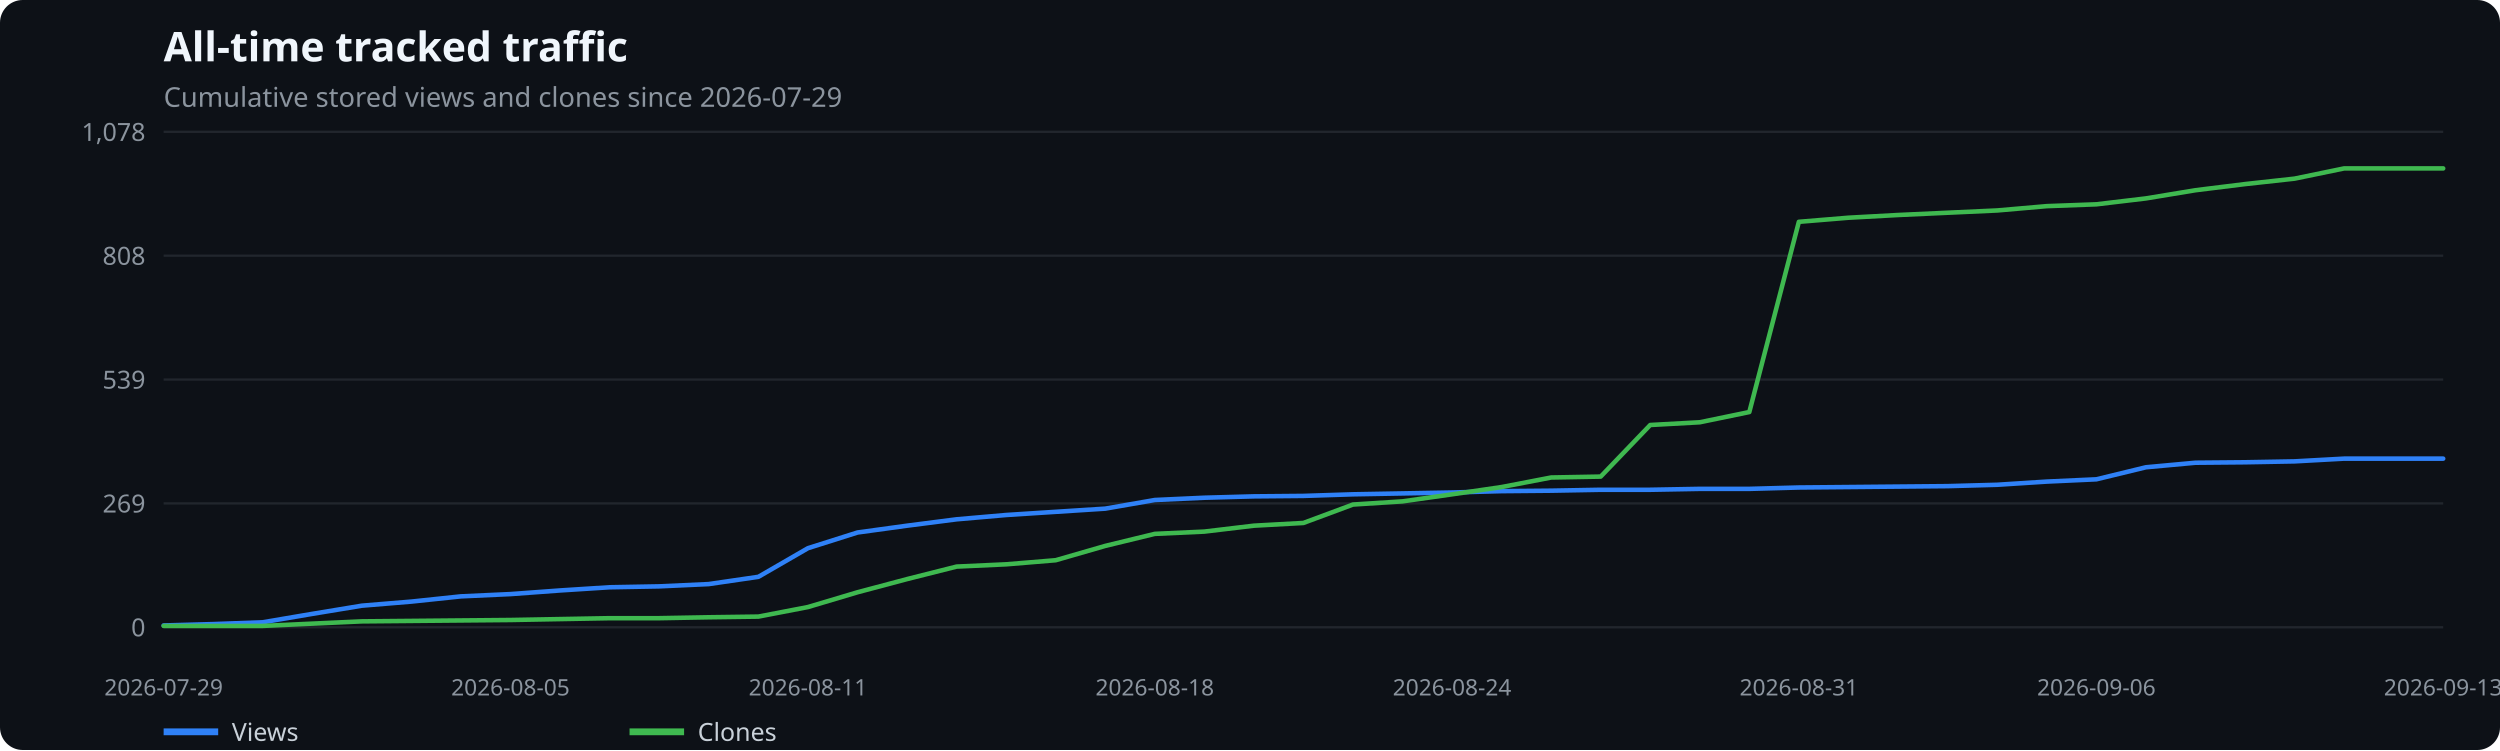
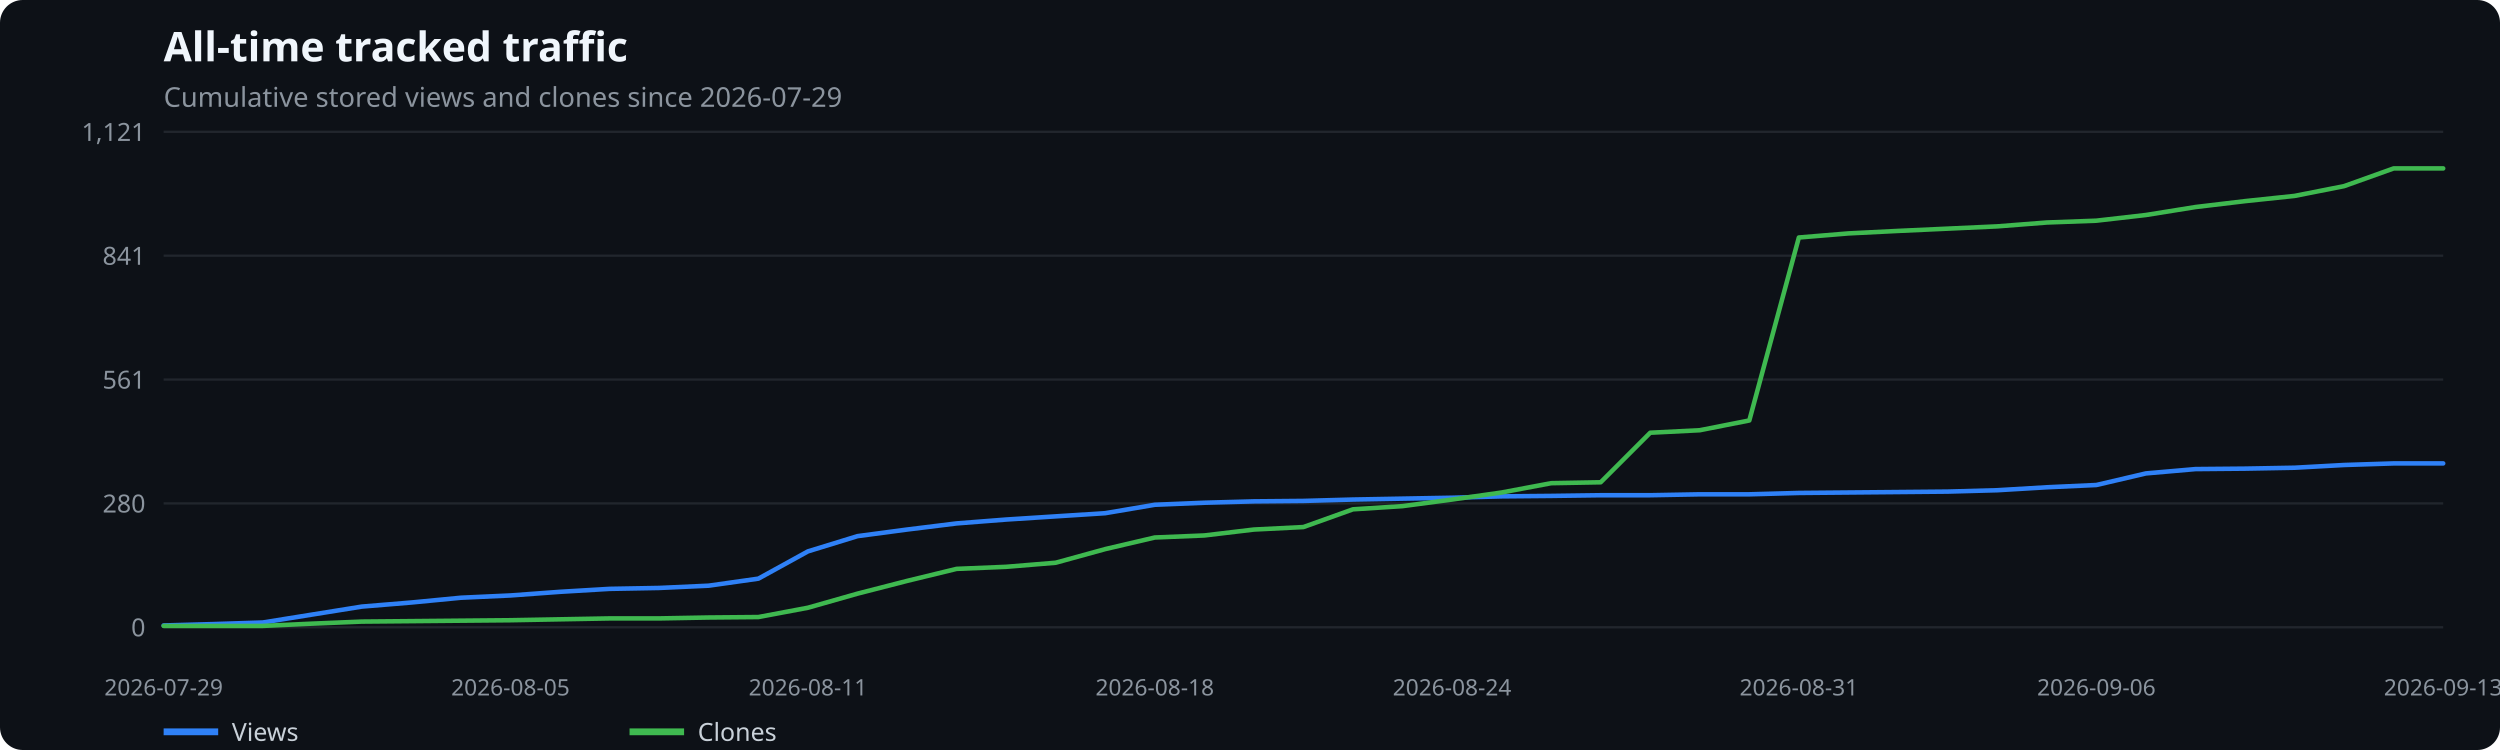
<svg xmlns="http://www.w3.org/2000/svg" width="1100" height="330" viewBox="0 0 1100 330" role="img" aria-label="All-time tracked traffic">
  <rect width="100%" height="100%" fill="#0d1117" rx="10" />
  <text x="72" y="27" fill="#f0f6fc" font-family="system-ui,sans-serif" font-size="18" font-weight="600">All-time tracked traffic</text>
  <text x="72" y="47" fill="#8b949e" font-family="system-ui,sans-serif" font-size="12">Cumulative stored views and clones since 2026-07-29</text>
  <line x1="72" x2="1075" y1="276.0" y2="276.0" stroke="#21262d" />
  <text x="64" y="280.0" text-anchor="end" fill="#8b949e" font-family="system-ui,sans-serif" font-size="11">0</text>
  <line x1="72" x2="1075" y1="221.5" y2="221.5" stroke="#21262d" />
-   <text x="64" y="225.5" text-anchor="end" fill="#8b949e" font-family="system-ui,sans-serif" font-size="11">269</text>
+   <text x="64" y="225.5" text-anchor="end" fill="#8b949e" font-family="system-ui,sans-serif" font-size="11">280</text>
  <line x1="72" x2="1075" y1="167.0" y2="167.0" stroke="#21262d" />
-   <text x="64" y="171.0" text-anchor="end" fill="#8b949e" font-family="system-ui,sans-serif" font-size="11">539</text>
+   <text x="64" y="171.0" text-anchor="end" fill="#8b949e" font-family="system-ui,sans-serif" font-size="11">561</text>
  <line x1="72" x2="1075" y1="112.5" y2="112.5" stroke="#21262d" />
-   <text x="64" y="116.5" text-anchor="end" fill="#8b949e" font-family="system-ui,sans-serif" font-size="11">808</text>
+   <text x="64" y="116.5" text-anchor="end" fill="#8b949e" font-family="system-ui,sans-serif" font-size="11">841</text>
  <line x1="72" x2="1075" y1="58.0" y2="58.0" stroke="#21262d" />
-   <text x="64" y="62.0" text-anchor="end" fill="#8b949e" font-family="system-ui,sans-serif" font-size="11">1,078</text>
+   <text x="64" y="62.0" text-anchor="end" fill="#8b949e" font-family="system-ui,sans-serif" font-size="11">1,121</text>
  <text x="72.0" y="306" text-anchor="middle" fill="#8b949e" font-family="system-ui,sans-serif" font-size="10">2026-07-29</text>
  <text x="224.6" y="306" text-anchor="middle" fill="#8b949e" font-family="system-ui,sans-serif" font-size="10">2026-08-05</text>
  <text x="355.5" y="306" text-anchor="middle" fill="#8b949e" font-family="system-ui,sans-serif" font-size="10">2026-08-11</text>
  <text x="508.1" y="306" text-anchor="middle" fill="#8b949e" font-family="system-ui,sans-serif" font-size="10">2026-08-18</text>
  <text x="638.9" y="306" text-anchor="middle" fill="#8b949e" font-family="system-ui,sans-serif" font-size="10">2026-08-24</text>
  <text x="791.5" y="306" text-anchor="middle" fill="#8b949e" font-family="system-ui,sans-serif" font-size="10">2026-08-31</text>
  <text x="922.4" y="306" text-anchor="middle" fill="#8b949e" font-family="system-ui,sans-serif" font-size="10">2026-09-06</text>
  <text x="1075.0" y="306" text-anchor="middle" fill="#8b949e" font-family="system-ui,sans-serif" font-size="10">2026-09-13</text>
-   <polyline points="72.0,275.2 93.8,274.6 115.6,273.8 137.4,270.1 159.2,266.5 181.0,264.7 202.8,262.4 224.6,261.4 246.4,259.8 268.2,258.4 290.0,258.0 311.8,257.0 333.7,253.8 355.5,241.2 377.3,234.3 399.1,231.3 420.9,228.5 442.7,226.6 464.5,225.2 486.3,223.8 508.1,220.0 529.9,219.0 551.7,218.4 573.5,218.2 595.3,217.5 617.1,217.1 638.9,216.7 660.7,216.1 682.5,215.9 704.3,215.5 726.1,215.5 747.9,215.1 769.7,215.1 791.5,214.5 813.3,214.3 835.2,214.1 857.0,213.9 878.8,213.3 900.6,211.9 922.4,210.9 944.2,205.6 966.0,203.6 987.8,203.4 1009.6,203.0 1031.4,201.8 1053.2,201.8 1075.0,201.8" fill="none" stroke="#2f81f7" stroke-width="2" stroke-linecap="round" stroke-linejoin="round" />
+   <polyline points="72.0,275.2 93.8,274.6 115.6,273.9 137.4,270.4 159.2,266.9 181.0,265.1 202.8,263.0 224.6,262.0 246.4,260.4 268.2,259.1 290.0,258.7 311.8,257.7 333.7,254.6 355.5,242.6 377.3,235.9 399.1,233.0 420.9,230.3 442.7,228.6 464.5,227.2 486.3,225.8 508.1,222.1 529.9,221.2 551.7,220.6 573.5,220.4 595.3,219.8 617.1,219.4 638.9,219.0 660.7,218.4 682.5,218.2 704.3,217.9 726.1,217.9 747.9,217.5 769.7,217.5 791.5,216.9 813.3,216.7 835.2,216.5 857.0,216.3 878.8,215.7 900.6,214.4 922.4,213.4 944.2,208.3 966.0,206.4 987.8,206.2 1009.6,205.8 1031.4,204.6 1053.2,203.9 1075.0,203.9" fill="none" stroke="#2f81f7" stroke-width="2" stroke-linecap="round" stroke-linejoin="round" />
  <line x1="72" x2="96" y1="322" y2="322" stroke="#2f81f7" stroke-width="3" />
  <text x="102" y="326" fill="#c9d1d9" font-family="system-ui,sans-serif" font-size="11">Views</text>
-   <polyline points="72.0,275.4 93.8,275.4 115.6,275.4 137.4,274.4 159.2,273.4 181.0,273.2 202.8,273.0 224.6,272.8 246.4,272.4 268.2,272.0 290.0,272.0 311.8,271.6 333.7,271.3 355.5,267.1 377.3,260.6 399.1,254.8 420.9,249.3 442.7,248.3 464.5,246.5 486.3,240.2 508.1,234.9 529.9,233.9 551.7,231.3 573.5,230.1 595.3,222.0 617.1,220.6 638.9,217.5 660.7,214.3 682.5,210.1 704.3,209.7 726.1,187.0 747.9,185.8 769.7,181.3 791.5,97.6 813.3,95.8 835.2,94.6 857.0,93.6 878.8,92.6 900.6,90.7 922.4,89.9 944.2,87.3 966.0,83.7 987.8,81.0 1009.6,78.6 1031.4,74.1 1053.2,74.1 1075.0,74.1" fill="none" stroke="#3fb950" stroke-width="2" stroke-linecap="round" stroke-linejoin="round" />
+   <polyline points="72.0,275.4 93.8,275.4 115.6,275.4 137.4,274.4 159.2,273.5 181.0,273.3 202.8,273.1 224.6,272.9 246.4,272.5 268.2,272.1 290.0,272.1 311.8,271.7 333.7,271.5 355.5,267.4 377.3,261.2 399.1,255.6 420.9,250.3 442.7,249.4 464.5,247.6 486.3,241.6 508.1,236.5 529.9,235.6 551.7,233.0 573.5,231.9 595.3,224.1 617.1,222.7 638.9,219.8 660.7,216.7 682.5,212.6 704.3,212.2 726.1,190.4 747.9,189.3 769.7,185.0 791.5,104.5 813.3,102.7 835.2,101.6 857.0,100.6 878.8,99.6 900.6,97.9 922.4,97.1 944.2,94.6 966.0,91.1 987.8,88.5 1009.6,86.2 1031.4,81.9 1053.2,74.1 1075.0,74.1" fill="none" stroke="#3fb950" stroke-width="2" stroke-linecap="round" stroke-linejoin="round" />
  <line x1="277" x2="301" y1="322" y2="322" stroke="#3fb950" stroke-width="3" />
  <text x="307" y="326" fill="#c9d1d9" font-family="system-ui,sans-serif" font-size="11">Clones</text>
</svg>
